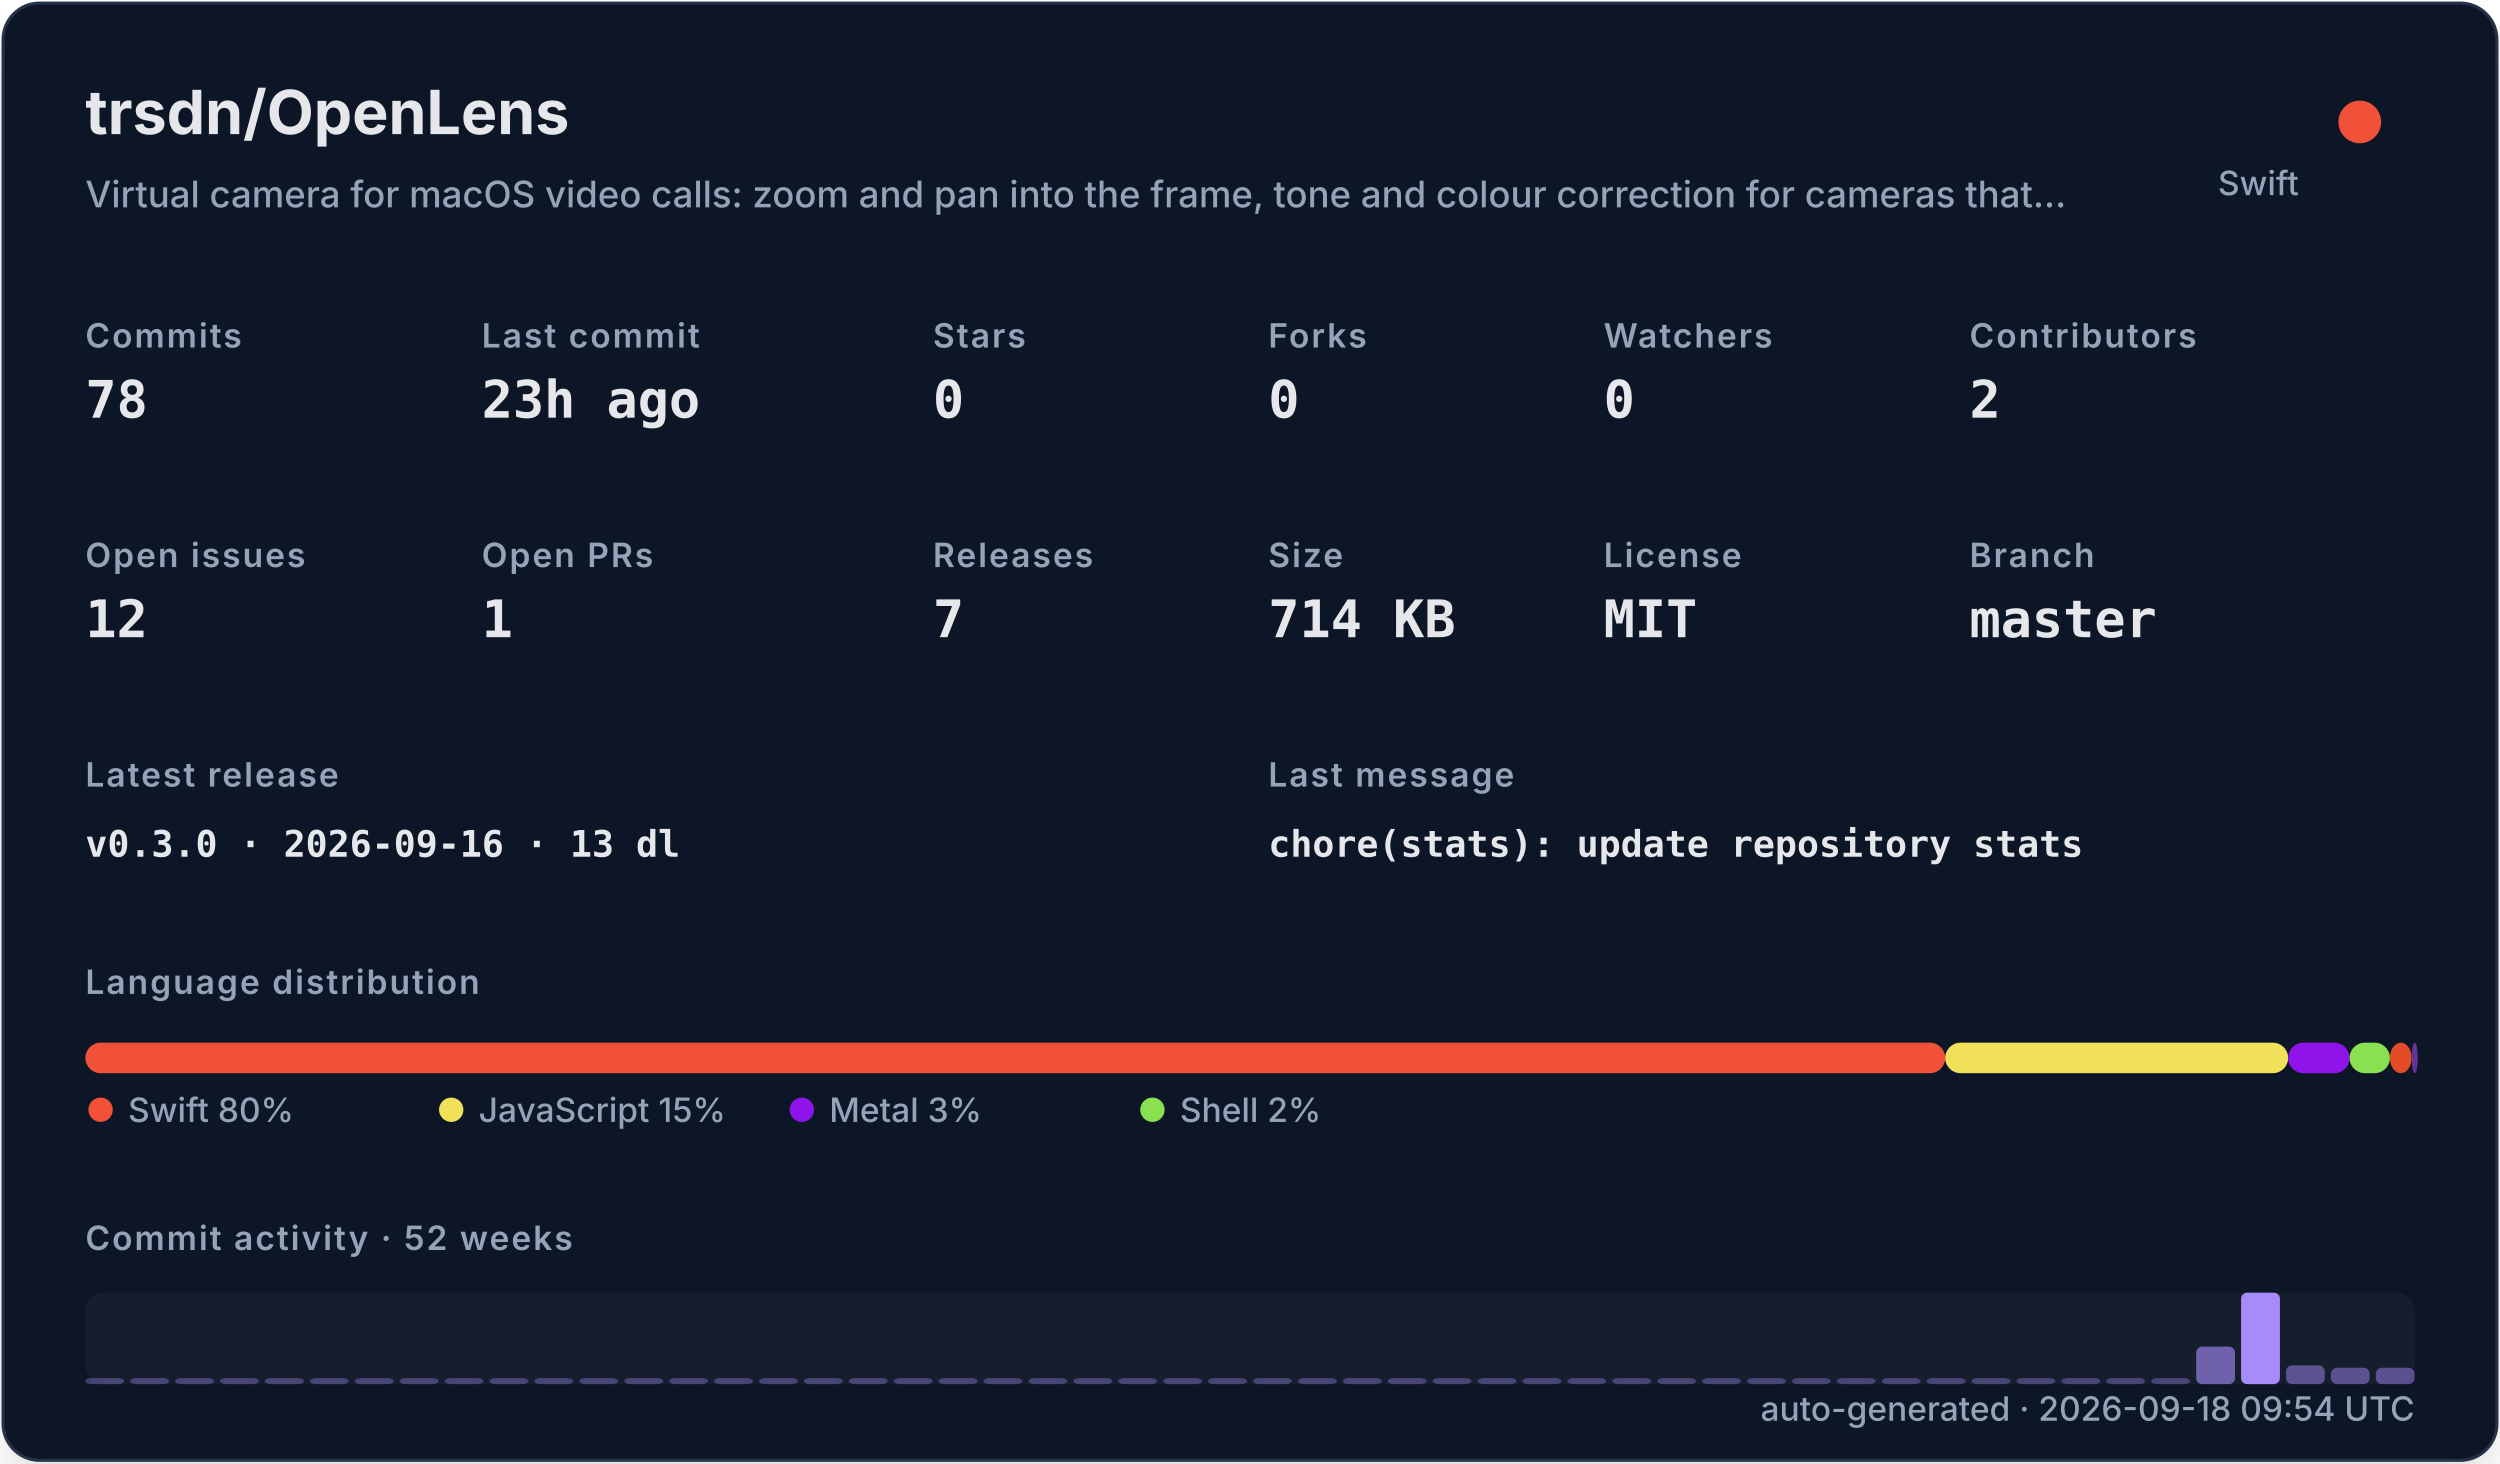
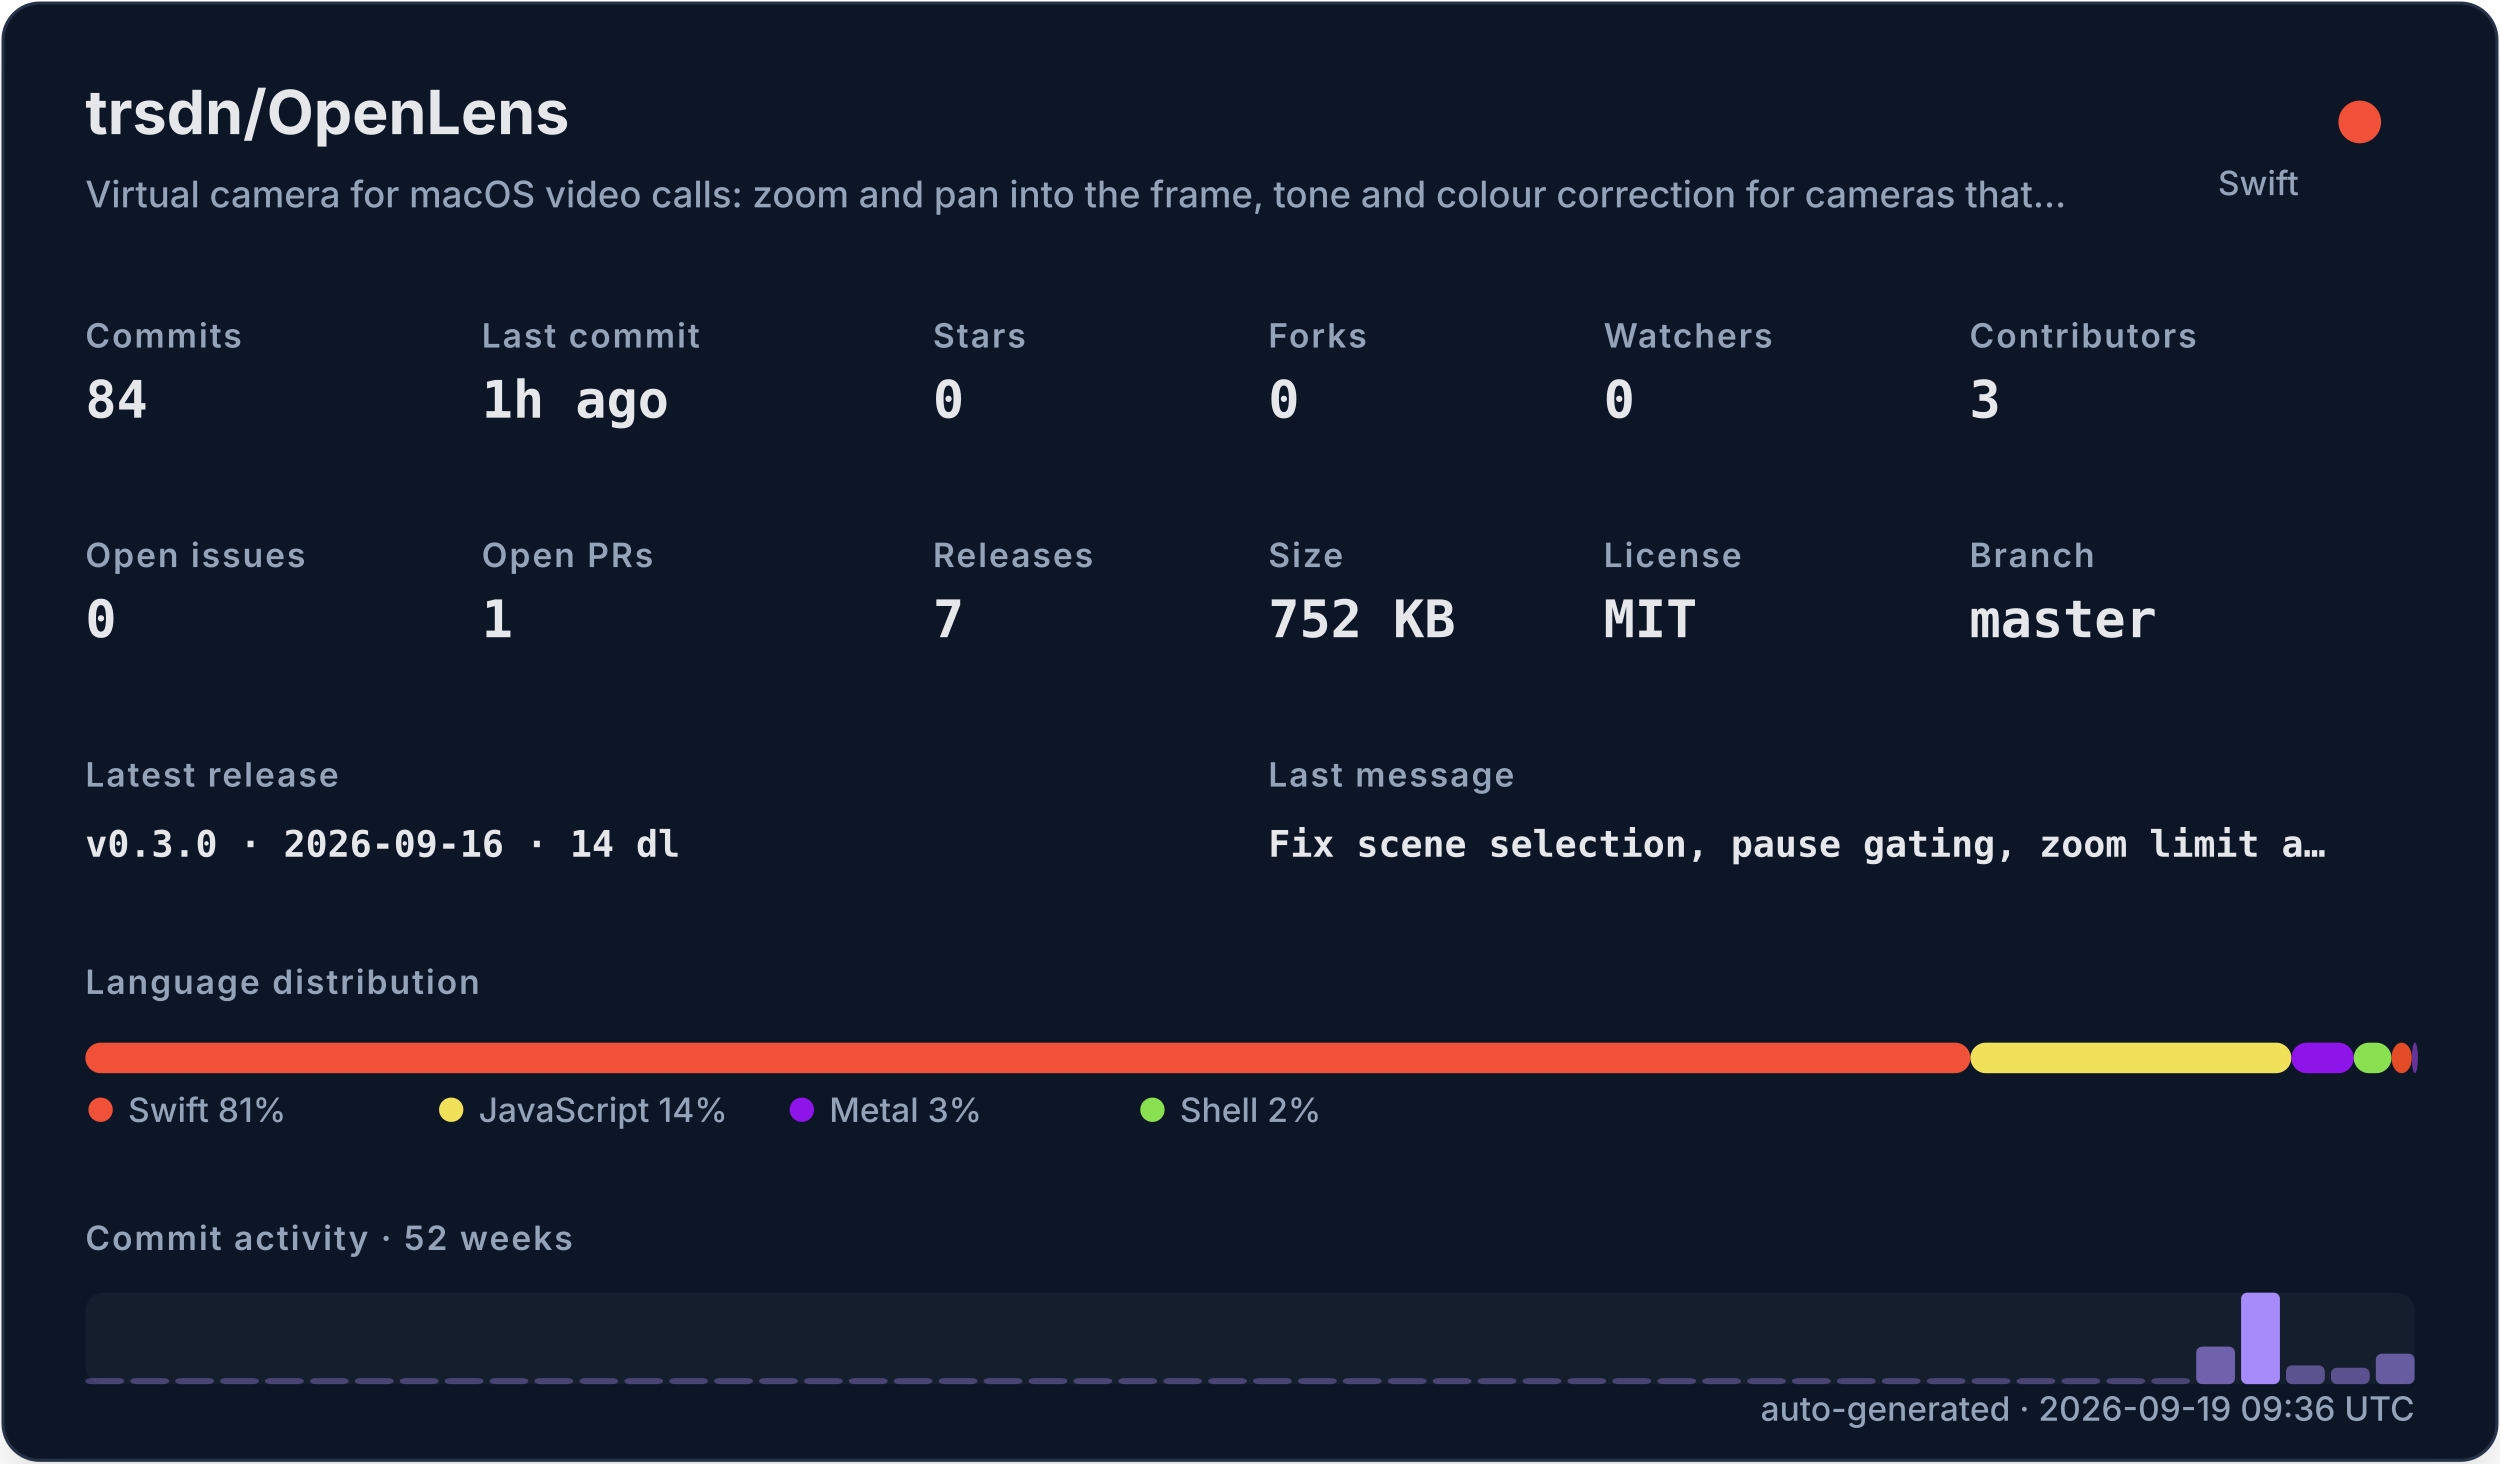
<svg xmlns="http://www.w3.org/2000/svg" width="820" height="480" viewBox="0 0 820 480" role="img">
  <defs>
    <filter id="shadow" x="-10%" y="-10%" width="120%" height="120%">
      <feDropShadow dx="0" dy="8" stdDeviation="10" flood-color="#000000" flood-opacity="0.16" />
    </filter>
    <style>
    .title { font: 700 20px -apple-system,BlinkMacSystemFont,"Segoe UI",sans-serif; fill: #e5e7eb; }
    .subtitle { font: 500 12px -apple-system,BlinkMacSystemFont,"Segoe UI",sans-serif; fill: #94a3b8; }
    .label { font: 600 11px -apple-system,BlinkMacSystemFont,"Segoe UI",sans-serif; fill: #94a3b8; text-transform: uppercase; letter-spacing: .06em; }
    .value { font: 700 17px ui-monospace,SFMono-Regular,Menlo,monospace; fill: #e5e7eb; }
    .small { font: 500 11px -apple-system,BlinkMacSystemFont,"Segoe UI",sans-serif; fill: #94a3b8; }
    .tiny { font: 500 10px -apple-system,BlinkMacSystemFont,"Segoe UI",sans-serif; fill: #94a3b8; }
    .mono { font: 650 12px ui-monospace,SFMono-Regular,Menlo,monospace; fill: #e5e7eb; }
  </style>
  </defs>
  <rect x="1" y="1" width="818" height="478" rx="12" fill="#111827" stroke="#263247" filter="url(#shadow)" />
  <text x="28" y="44" class="title">trsdn/OpenLens</text>
  <text x="28" y="68" class="subtitle">Virtual camera for macOS video calls: zoom and pan into the frame, tone and colour correction for cameras that…</text>
  <circle cx="774" cy="40" r="7" fill="#F05138" />
  <text x="754" y="64" text-anchor="end" class="small">Swift</text>
  <text x="28" y="114" class="label">Commits</text>
-   <text x="28" y="137" class="value">78</text>
+   <text x="28" y="137" class="value">84</text>
  <text x="158" y="114" class="label">Last commit</text>
-   <text x="158" y="137" class="value">23h ago</text>
+   <text x="158" y="137" class="value">1h ago</text>
  <text x="306" y="114" class="label">Stars</text>
  <text x="306" y="137" class="value">0</text>
  <text x="416" y="114" class="label">Forks</text>
  <text x="416" y="137" class="value">0</text>
  <text x="526" y="114" class="label">Watchers</text>
  <text x="526" y="137" class="value">0</text>
  <text x="646" y="114" class="label">Contributors</text>
-   <text x="646" y="137" class="value">2</text>
+   <text x="646" y="137" class="value">3</text>
  <text x="28" y="186" class="label">Open issues</text>
-   <text x="28" y="209" class="value">12</text>
+   <text x="28" y="209" class="value">0</text>
  <text x="158" y="186" class="label">Open PRs</text>
  <text x="158" y="209" class="value">1</text>
  <text x="306" y="186" class="label">Releases</text>
  <text x="306" y="209" class="value">7</text>
  <text x="416" y="186" class="label">Size</text>
-   <text x="416" y="209" class="value">714 KB</text>
+   <text x="416" y="209" class="value">752 KB</text>
  <text x="526" y="186" class="label">License</text>
  <text x="526" y="209" class="value">MIT</text>
  <text x="646" y="186" class="label">Branch</text>
  <text x="646" y="209" class="value">master</text>
  <text x="28" y="258" class="label">Latest release</text>
-   <text x="28" y="281" class="mono">v0.3.0 · 2026-09-16 · 13 dl</text>
+   <text x="28" y="281" class="mono">v0.3.0 · 2026-09-16 · 14 dl</text>
  <text x="416" y="258" class="label">Last message</text>
-   <text x="416" y="281" class="mono">chore(stats): update repository stats</text>
+   <text x="416" y="281" class="mono">Fix scene selection, pause gating, zoom limit a…</text>
  <text x="28" y="326" class="label">Language distribution</text>
-   <rect x="28.00" y="342" width="610.02" height="10" rx="5" fill="#F05138" />
-   <rect x="638.02" y="342" width="112.49" height="10" rx="5" fill="#f1e05a" />
-   <rect x="750.51" y="342" width="20.14" height="10" rx="5" fill="#8f14e9" />
-   <rect x="770.65" y="342" width="13.24" height="10" rx="5" fill="#89e051" />
-   <rect x="783.89" y="342" width="7.14" height="10" rx="5" fill="#e34c26" />
-   <rect x="791.03" y="342" width="2.00" height="10" rx="5" fill="#663399" />
+   <rect x="28.00" y="342" width="618.30" height="10" rx="5" fill="#F05138" />
+   <rect x="646.30" y="342" width="105.28" height="10" rx="5" fill="#f1e05a" />
+   <rect x="751.58" y="342" width="20.44" height="10" rx="5" fill="#8f14e9" />
+   <rect x="772.02" y="342" width="12.39" height="10" rx="5" fill="#89e051" />
+   <rect x="784.41" y="342" width="6.68" height="10" rx="5" fill="#e34c26" />
+   <rect x="791.09" y="342" width="2.00" height="10" rx="5" fill="#663399" />
  <circle cx="33" cy="364" r="4" fill="#F05138" />
-   <text x="42" y="368" class="small">Swift 80%</text>
+   <text x="42" y="368" class="small">Swift 81%</text>
  <circle cx="148" cy="364" r="4" fill="#f1e05a" />
-   <text x="157" y="368" class="small">JavaScript 15%</text>
+   <text x="157" y="368" class="small">JavaScript 14%</text>
  <circle cx="263" cy="364" r="4" fill="#8f14e9" />
  <text x="272" y="368" class="small">Metal 3%</text>
  <circle cx="378" cy="364" r="4" fill="#89e051" />
  <text x="387" y="368" class="small">Shell 2%</text>
  <text x="28" y="410" class="label">Commit activity · 52 weeks</text>
  <rect x="28" y="424" width="764" height="30" rx="6" fill="#1f2937" opacity=".42" />
  <rect x="28.00" y="452.00" width="12.73" height="2.00" rx="2" fill="#a78bfa" opacity="0.35" />
  <rect x="42.73" y="452.00" width="12.73" height="2.00" rx="2" fill="#a78bfa" opacity="0.35" />
  <rect x="57.46" y="452.00" width="12.73" height="2.00" rx="2" fill="#a78bfa" opacity="0.35" />
  <rect x="72.19" y="452.00" width="12.73" height="2.00" rx="2" fill="#a78bfa" opacity="0.35" />
  <rect x="86.92" y="452.00" width="12.73" height="2.00" rx="2" fill="#a78bfa" opacity="0.35" />
  <rect x="101.65" y="452.00" width="12.73" height="2.00" rx="2" fill="#a78bfa" opacity="0.35" />
  <rect x="116.38" y="452.00" width="12.73" height="2.00" rx="2" fill="#a78bfa" opacity="0.35" />
  <rect x="131.12" y="452.00" width="12.73" height="2.00" rx="2" fill="#a78bfa" opacity="0.35" />
  <rect x="145.85" y="452.00" width="12.73" height="2.00" rx="2" fill="#a78bfa" opacity="0.35" />
  <rect x="160.58" y="452.00" width="12.73" height="2.00" rx="2" fill="#a78bfa" opacity="0.35" />
  <rect x="175.31" y="452.00" width="12.73" height="2.00" rx="2" fill="#a78bfa" opacity="0.35" />
  <rect x="190.04" y="452.00" width="12.73" height="2.00" rx="2" fill="#a78bfa" opacity="0.35" />
  <rect x="204.77" y="452.00" width="12.73" height="2.00" rx="2" fill="#a78bfa" opacity="0.35" />
  <rect x="219.50" y="452.00" width="12.73" height="2.00" rx="2" fill="#a78bfa" opacity="0.35" />
  <rect x="234.23" y="452.00" width="12.73" height="2.00" rx="2" fill="#a78bfa" opacity="0.35" />
  <rect x="248.96" y="452.00" width="12.73" height="2.00" rx="2" fill="#a78bfa" opacity="0.35" />
  <rect x="263.69" y="452.00" width="12.73" height="2.00" rx="2" fill="#a78bfa" opacity="0.35" />
  <rect x="278.42" y="452.00" width="12.73" height="2.00" rx="2" fill="#a78bfa" opacity="0.35" />
  <rect x="293.15" y="452.00" width="12.73" height="2.00" rx="2" fill="#a78bfa" opacity="0.35" />
  <rect x="307.88" y="452.00" width="12.73" height="2.00" rx="2" fill="#a78bfa" opacity="0.35" />
  <rect x="322.62" y="452.00" width="12.73" height="2.00" rx="2" fill="#a78bfa" opacity="0.35" />
  <rect x="337.35" y="452.00" width="12.73" height="2.00" rx="2" fill="#a78bfa" opacity="0.35" />
  <rect x="352.08" y="452.00" width="12.73" height="2.00" rx="2" fill="#a78bfa" opacity="0.35" />
  <rect x="366.81" y="452.00" width="12.73" height="2.00" rx="2" fill="#a78bfa" opacity="0.35" />
  <rect x="381.54" y="452.00" width="12.73" height="2.00" rx="2" fill="#a78bfa" opacity="0.35" />
  <rect x="396.27" y="452.00" width="12.73" height="2.00" rx="2" fill="#a78bfa" opacity="0.35" />
  <rect x="411.00" y="452.00" width="12.73" height="2.00" rx="2" fill="#a78bfa" opacity="0.35" />
  <rect x="425.73" y="452.00" width="12.73" height="2.00" rx="2" fill="#a78bfa" opacity="0.35" />
  <rect x="440.46" y="452.00" width="12.73" height="2.00" rx="2" fill="#a78bfa" opacity="0.35" />
  <rect x="455.19" y="452.00" width="12.73" height="2.00" rx="2" fill="#a78bfa" opacity="0.35" />
  <rect x="469.92" y="452.00" width="12.73" height="2.00" rx="2" fill="#a78bfa" opacity="0.35" />
  <rect x="484.65" y="452.00" width="12.73" height="2.00" rx="2" fill="#a78bfa" opacity="0.35" />
  <rect x="499.38" y="452.00" width="12.73" height="2.00" rx="2" fill="#a78bfa" opacity="0.35" />
  <rect x="514.12" y="452.00" width="12.73" height="2.00" rx="2" fill="#a78bfa" opacity="0.35" />
  <rect x="528.85" y="452.00" width="12.73" height="2.00" rx="2" fill="#a78bfa" opacity="0.35" />
  <rect x="543.58" y="452.00" width="12.73" height="2.00" rx="2" fill="#a78bfa" opacity="0.35" />
  <rect x="558.31" y="452.00" width="12.73" height="2.00" rx="2" fill="#a78bfa" opacity="0.35" />
  <rect x="573.04" y="452.00" width="12.73" height="2.00" rx="2" fill="#a78bfa" opacity="0.35" />
  <rect x="587.77" y="452.00" width="12.73" height="2.00" rx="2" fill="#a78bfa" opacity="0.35" />
  <rect x="602.50" y="452.00" width="12.73" height="2.00" rx="2" fill="#a78bfa" opacity="0.35" />
  <rect x="617.23" y="452.00" width="12.73" height="2.00" rx="2" fill="#a78bfa" opacity="0.35" />
  <rect x="631.96" y="452.00" width="12.73" height="2.00" rx="2" fill="#a78bfa" opacity="0.35" />
  <rect x="646.69" y="452.00" width="12.73" height="2.00" rx="2" fill="#a78bfa" opacity="0.35" />
  <rect x="661.42" y="452.00" width="12.73" height="2.00" rx="2" fill="#a78bfa" opacity="0.35" />
  <rect x="676.15" y="452.00" width="12.73" height="2.00" rx="2" fill="#a78bfa" opacity="0.35" />
  <rect x="690.88" y="452.00" width="12.73" height="2.00" rx="2" fill="#a78bfa" opacity="0.35" />
  <rect x="705.62" y="452.00" width="12.73" height="2.00" rx="2" fill="#a78bfa" opacity="0.35" />
  <rect x="720.35" y="441.69" width="12.73" height="12.31" rx="2" fill="#a78bfa" opacity="0.62" />
  <rect x="735.08" y="424.00" width="12.73" height="30.00" rx="2" fill="#a78bfa" opacity="1.00" />
  <rect x="749.81" y="447.85" width="12.73" height="6.15" rx="2" fill="#a78bfa" opacity="0.48" />
  <rect x="764.54" y="448.62" width="12.73" height="5.38" rx="2" fill="#a78bfa" opacity="0.47" />
-   <rect x="779.27" y="448.62" width="12.73" height="5.38" rx="2" fill="#a78bfa" opacity="0.47" />
-   <text x="792" y="466" text-anchor="end" class="small">auto-generated · 2026-09-18 09:54 UTC</text>
+   <rect x="779.27" y="444.00" width="12.73" height="10.00" rx="2" fill="#a78bfa" opacity="0.57" />
+   <text x="792" y="466" text-anchor="end" class="small">auto-generated · 2026-09-19 09:36 UTC</text>
</svg>
